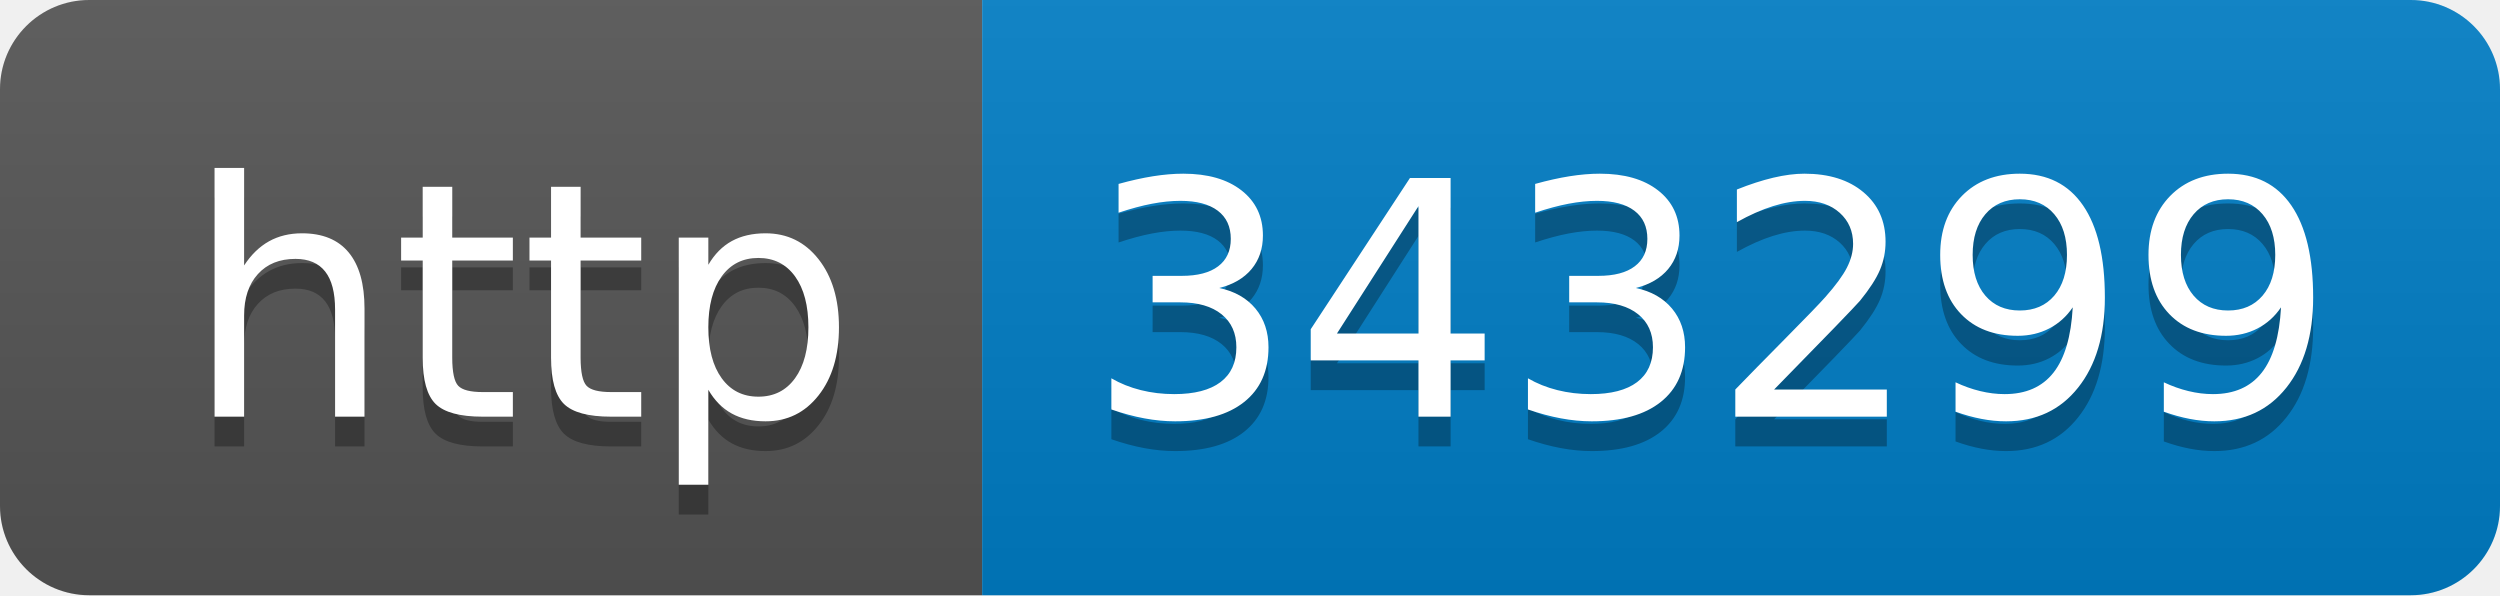
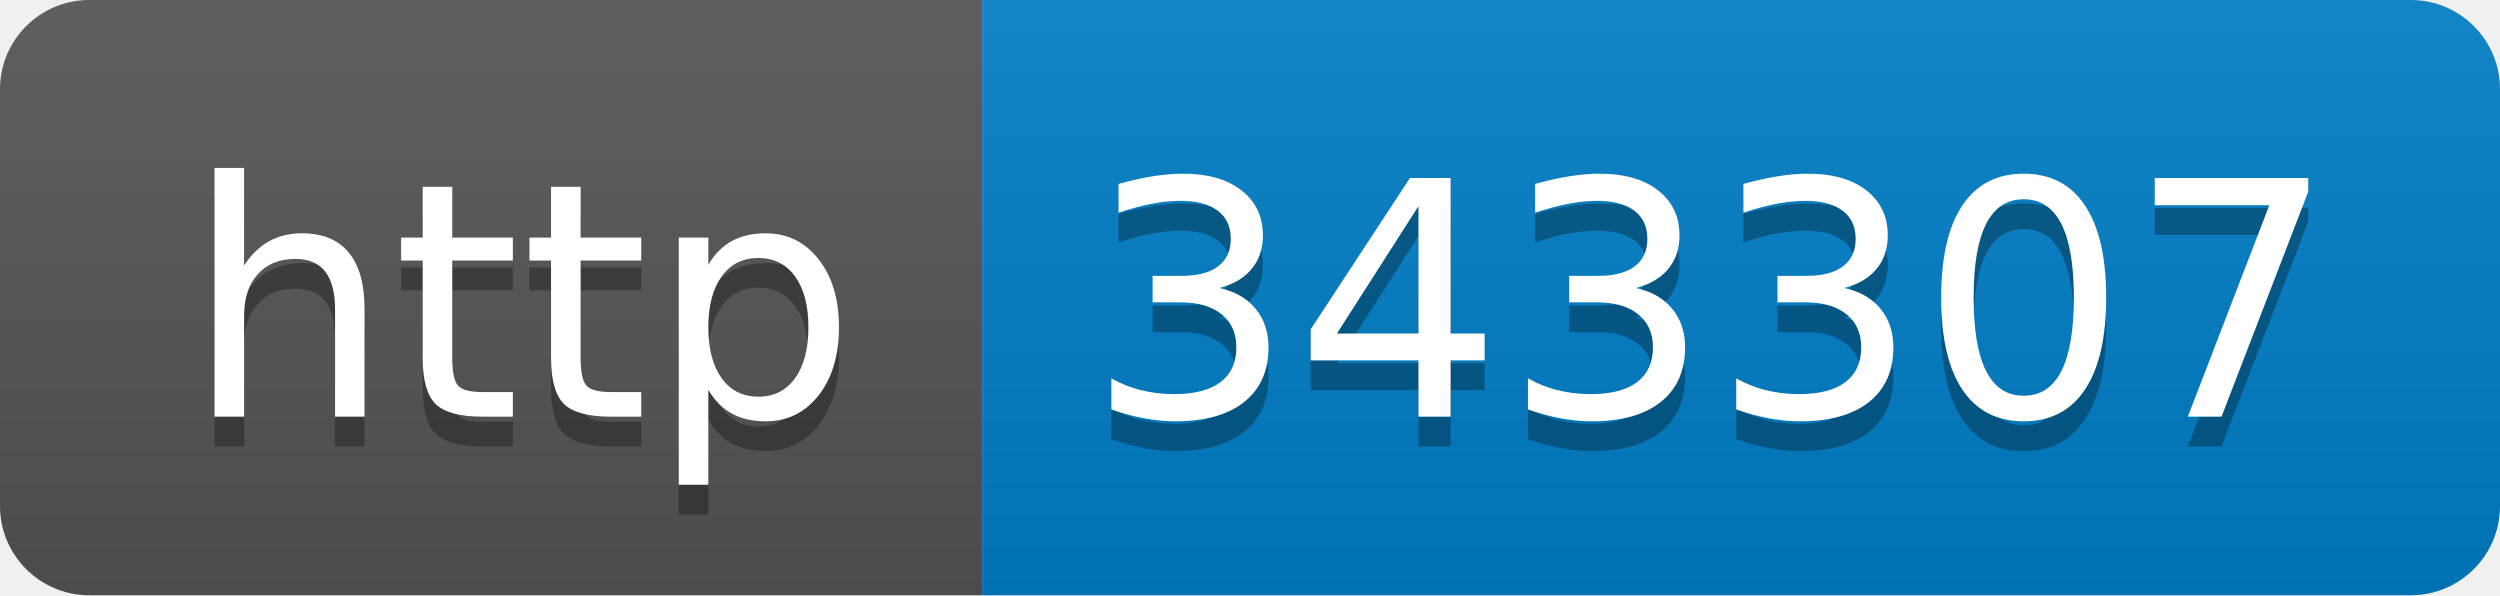
- <svg xmlns="http://www.w3.org/2000/svg" width="84" height="20" role="img" aria-label="http: 343299">
+ <svg xmlns="http://www.w3.org/2000/svg" width="84" height="20" role="img" aria-label="http: 343307">
  <linearGradient id="s" x2="0" y2="100%">
    <stop offset="0" stop-color="#bbb" stop-opacity=".1" />
    <stop offset="1" stop-opacity=".1" />
  </linearGradient>
  <clipPath id="r">
    <rect width="84" height="20" rx="3" fill="#fff" />
  </clipPath>
  <g clip-path="url(#r)">
    <rect width="33" height="20" fill="#555" />
    <rect x="33" width="51" height="20" fill="#007ec6" />
    <rect width="84" height="20" fill="url(#s)" />
  </g>
  <g fill="#fff" text-anchor="middle" font-family="Verdana,Geneva,DejaVu Sans,sans-serif" text-rendering="geometricPrecision" font-size="110">
    <text aria-hidden="true" x="175" y="150" fill="#010101" fill-opacity=".3" transform="scale(.1)" textLength="230">http</text>
    <text x="175" y="140" transform="scale(.1)" fill="#fff" textLength="230">http</text>
-     <text aria-hidden="true" x="575" y="150" fill="#010101" fill-opacity=".3" transform="scale(.1)" textLength="410">343299</text>
-     <text x="575" y="140" transform="scale(.1)" fill="#fff" textLength="410">343299</text>
+     <text aria-hidden="true" x="575" y="150" fill="#010101" fill-opacity=".3" transform="scale(.1)" textLength="410">343307</text>
+     <text x="575" y="140" transform="scale(.1)" fill="#fff" textLength="410">343307</text>
  </g>
</svg>
